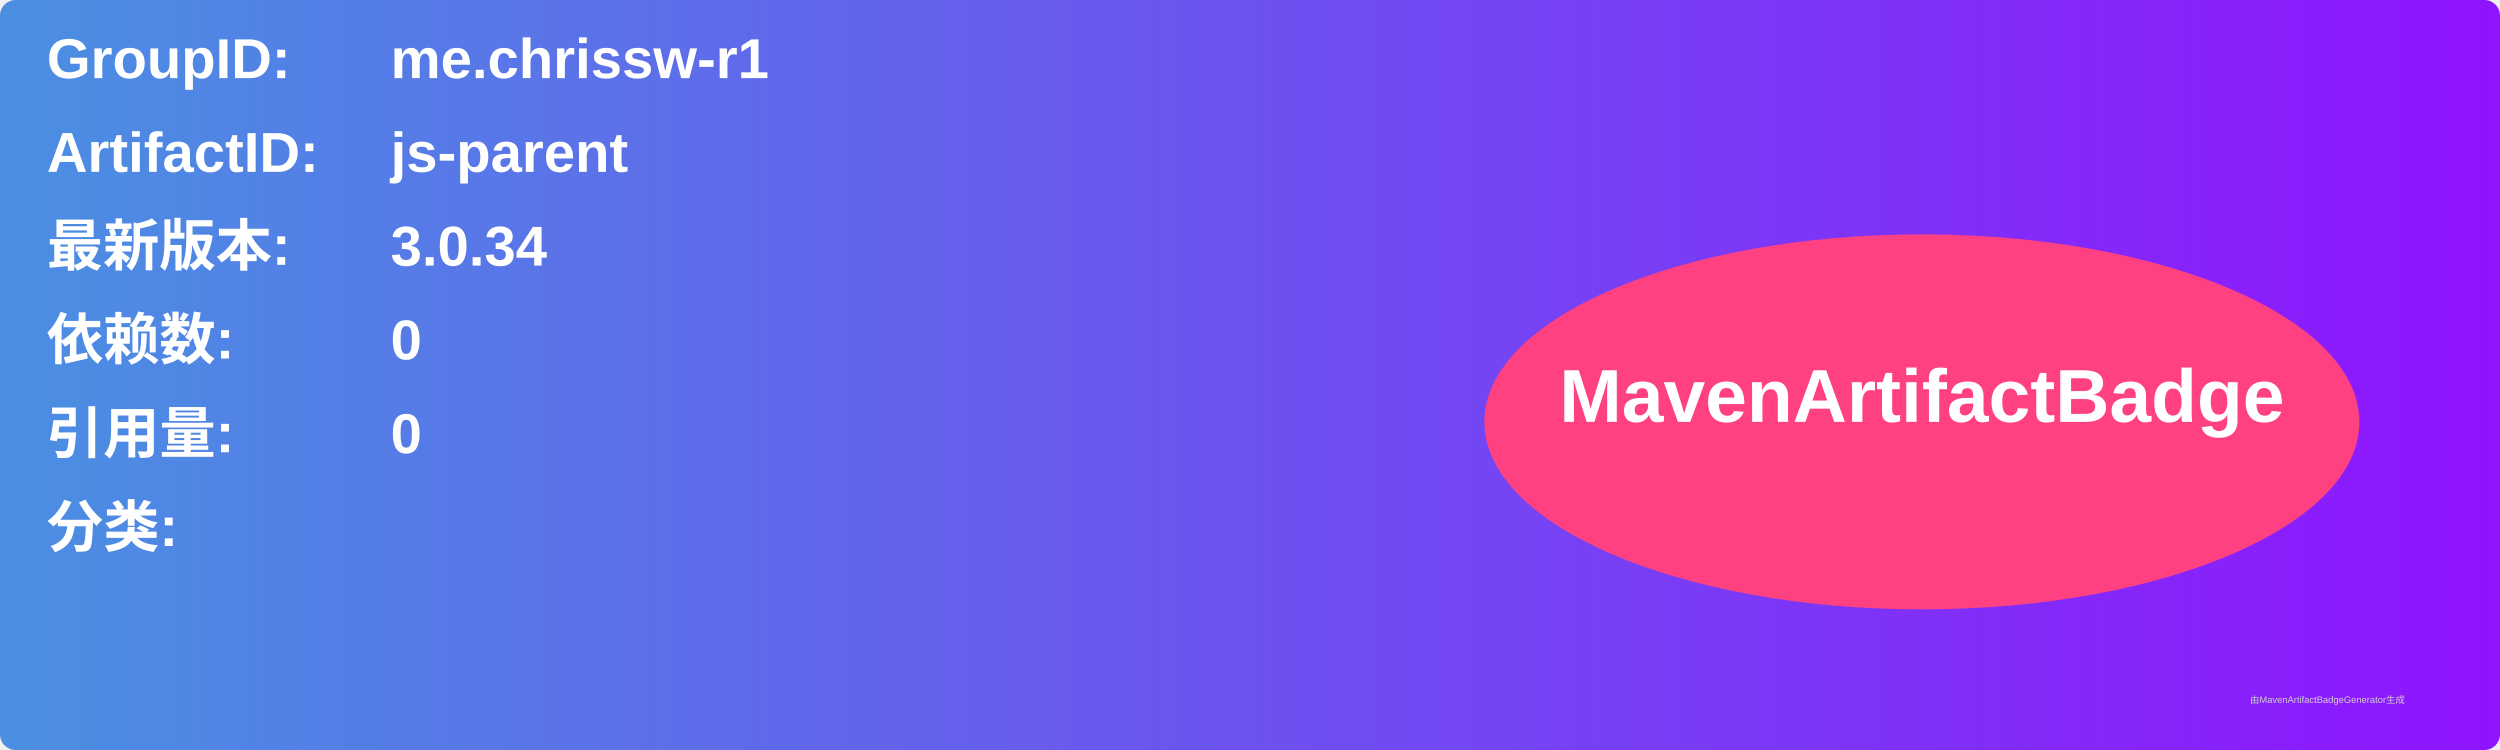
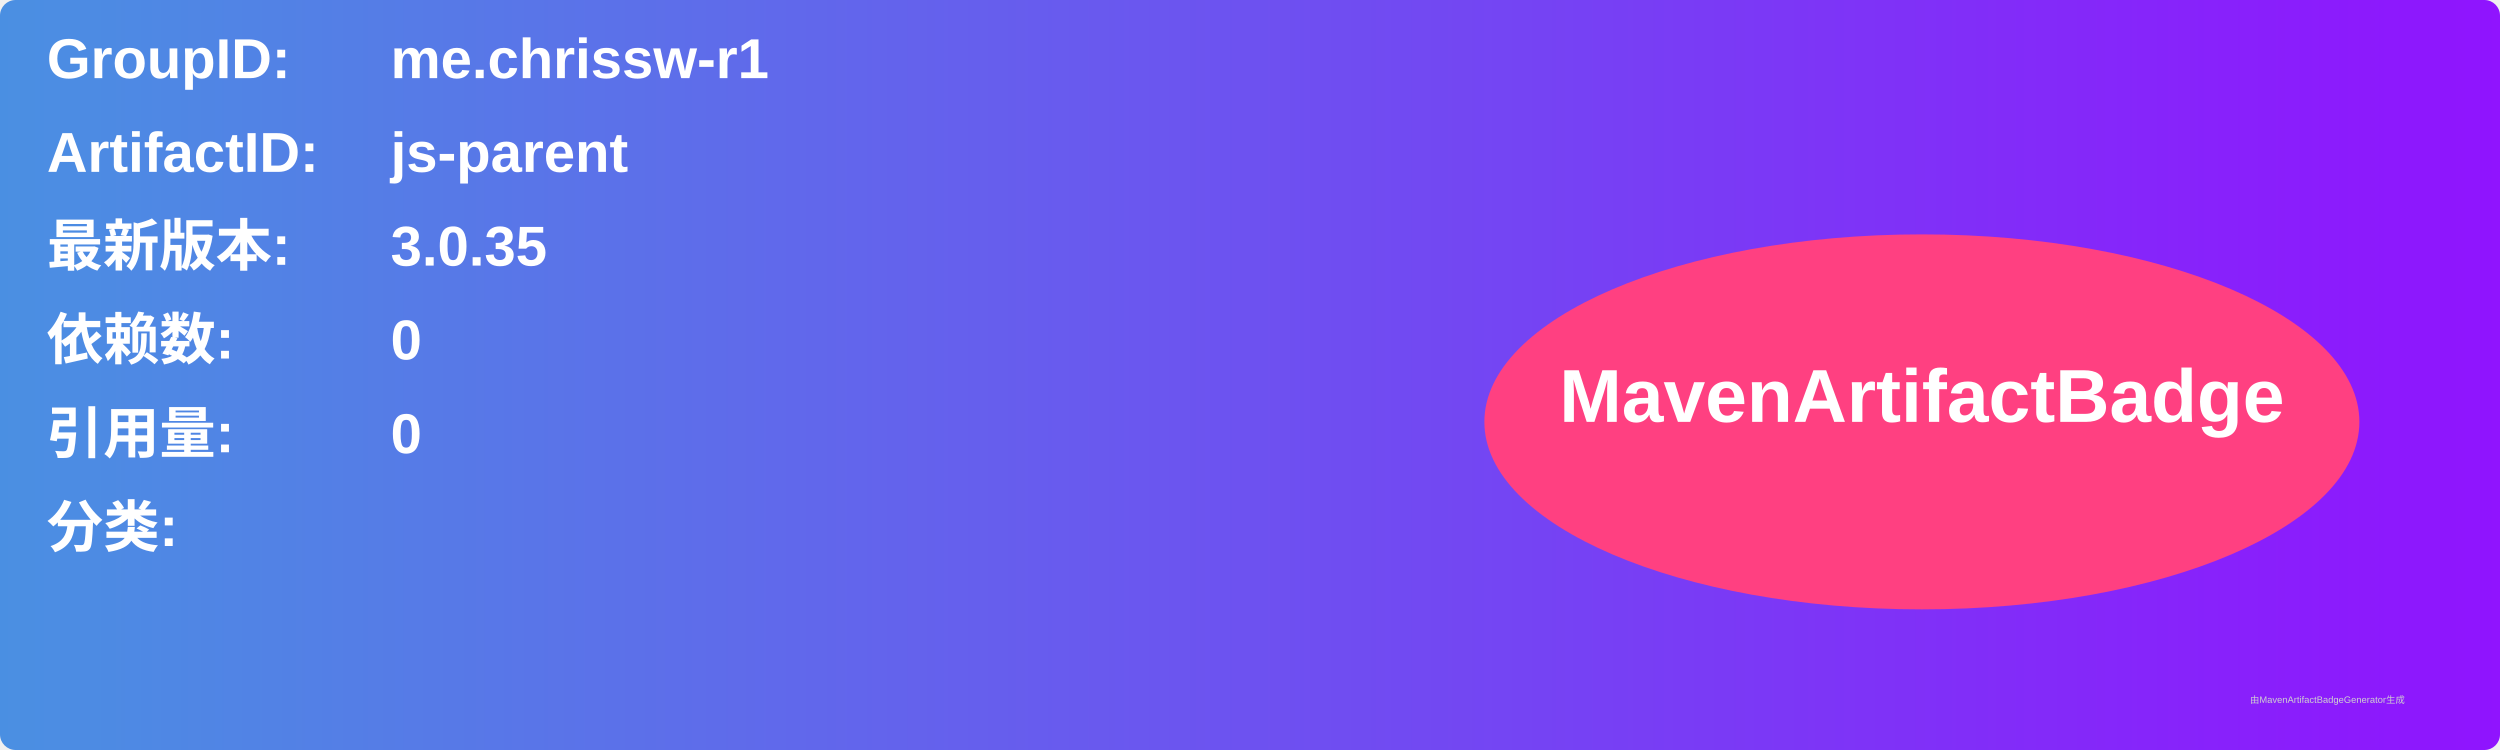
<svg xmlns="http://www.w3.org/2000/svg" width="800" height="240" viewBox="0 0 800 240">
  <linearGradient id="grad" x1="0%" y1="0%" x2="100%" y2="0%">
    <stop offset="0%" stop-color="#4a90e2" />
    <stop offset="100%" stop-color="#9013fe" />
  </linearGradient>
  <rect width="100%" height="100%" rx="5" ry="5" fill="url(#grad)" />
  <g transform="translate(15, 15)">
    <text x="0" y="10" font-family="Arial" font-size="18" fill="white" font-weight="bold" width="260">GroupID:</text>
    <text x="110" y="10" font-family="Arial" font-size="18" fill="white" font-weight="bold" width="460">me.chrissw-r1</text>
    <text x="0" y="40" font-family="Arial" font-size="18" fill="white" font-weight="bold" width="260">ArtifactID:</text>
    <text x="110" y="40" font-family="Arial" font-size="18" fill="white" font-weight="bold" width="460">js-parent</text>
    <text x="0" y="70" font-family="Arial" font-size="18" fill="white" font-weight="bold">最新版本:</text>
    <text x="110" y="70" font-family="Arial" font-size="18" fill="white" font-weight="bold">
-       <tspan font-weight="bold">3.0.34</tspan>
+       <tspan font-weight="bold">3.0.35</tspan>
    </text>
    <text x="0" y="100" font-family="Arial" font-size="18" fill="white" font-weight="bold">依赖数: </text>
    <text x="110" y="100" font-family="Arial" font-size="18" fill="white">
      <tspan font-weight="bold">0</tspan>
    </text>
    <text x="0" y="130" font-family="Arial" font-size="18" fill="white" font-weight="bold">引用量: </text>
    <text x="110" y="130" font-family="Arial" font-size="18" fill="white">
      <tspan font-weight="bold">0</tspan>
    </text>
    <text x="0" y="160" font-family="Arial" font-size="18" fill="white" font-weight="bold">分类:</text>
    <text x="10" y="190" font-family="Arial" font-size="10" fill="white">
      <tspan font-weight="bold" />
    </text>
    <ellipse cx="600" cy="120" rx="140" ry="60" fill="#ff4081" />
    <text x="600" y="120" text-anchor="middle" font-family="Arial" font-size="24" fill="white" font-weight="bold">MavenArtifactBadge</text>
  </g>
  <text x="720" y="225" font-family="Arial" font-size="3" fill="#d0d0d0">由MavenArtifactBadgeGenerator生成</text>
</svg>
